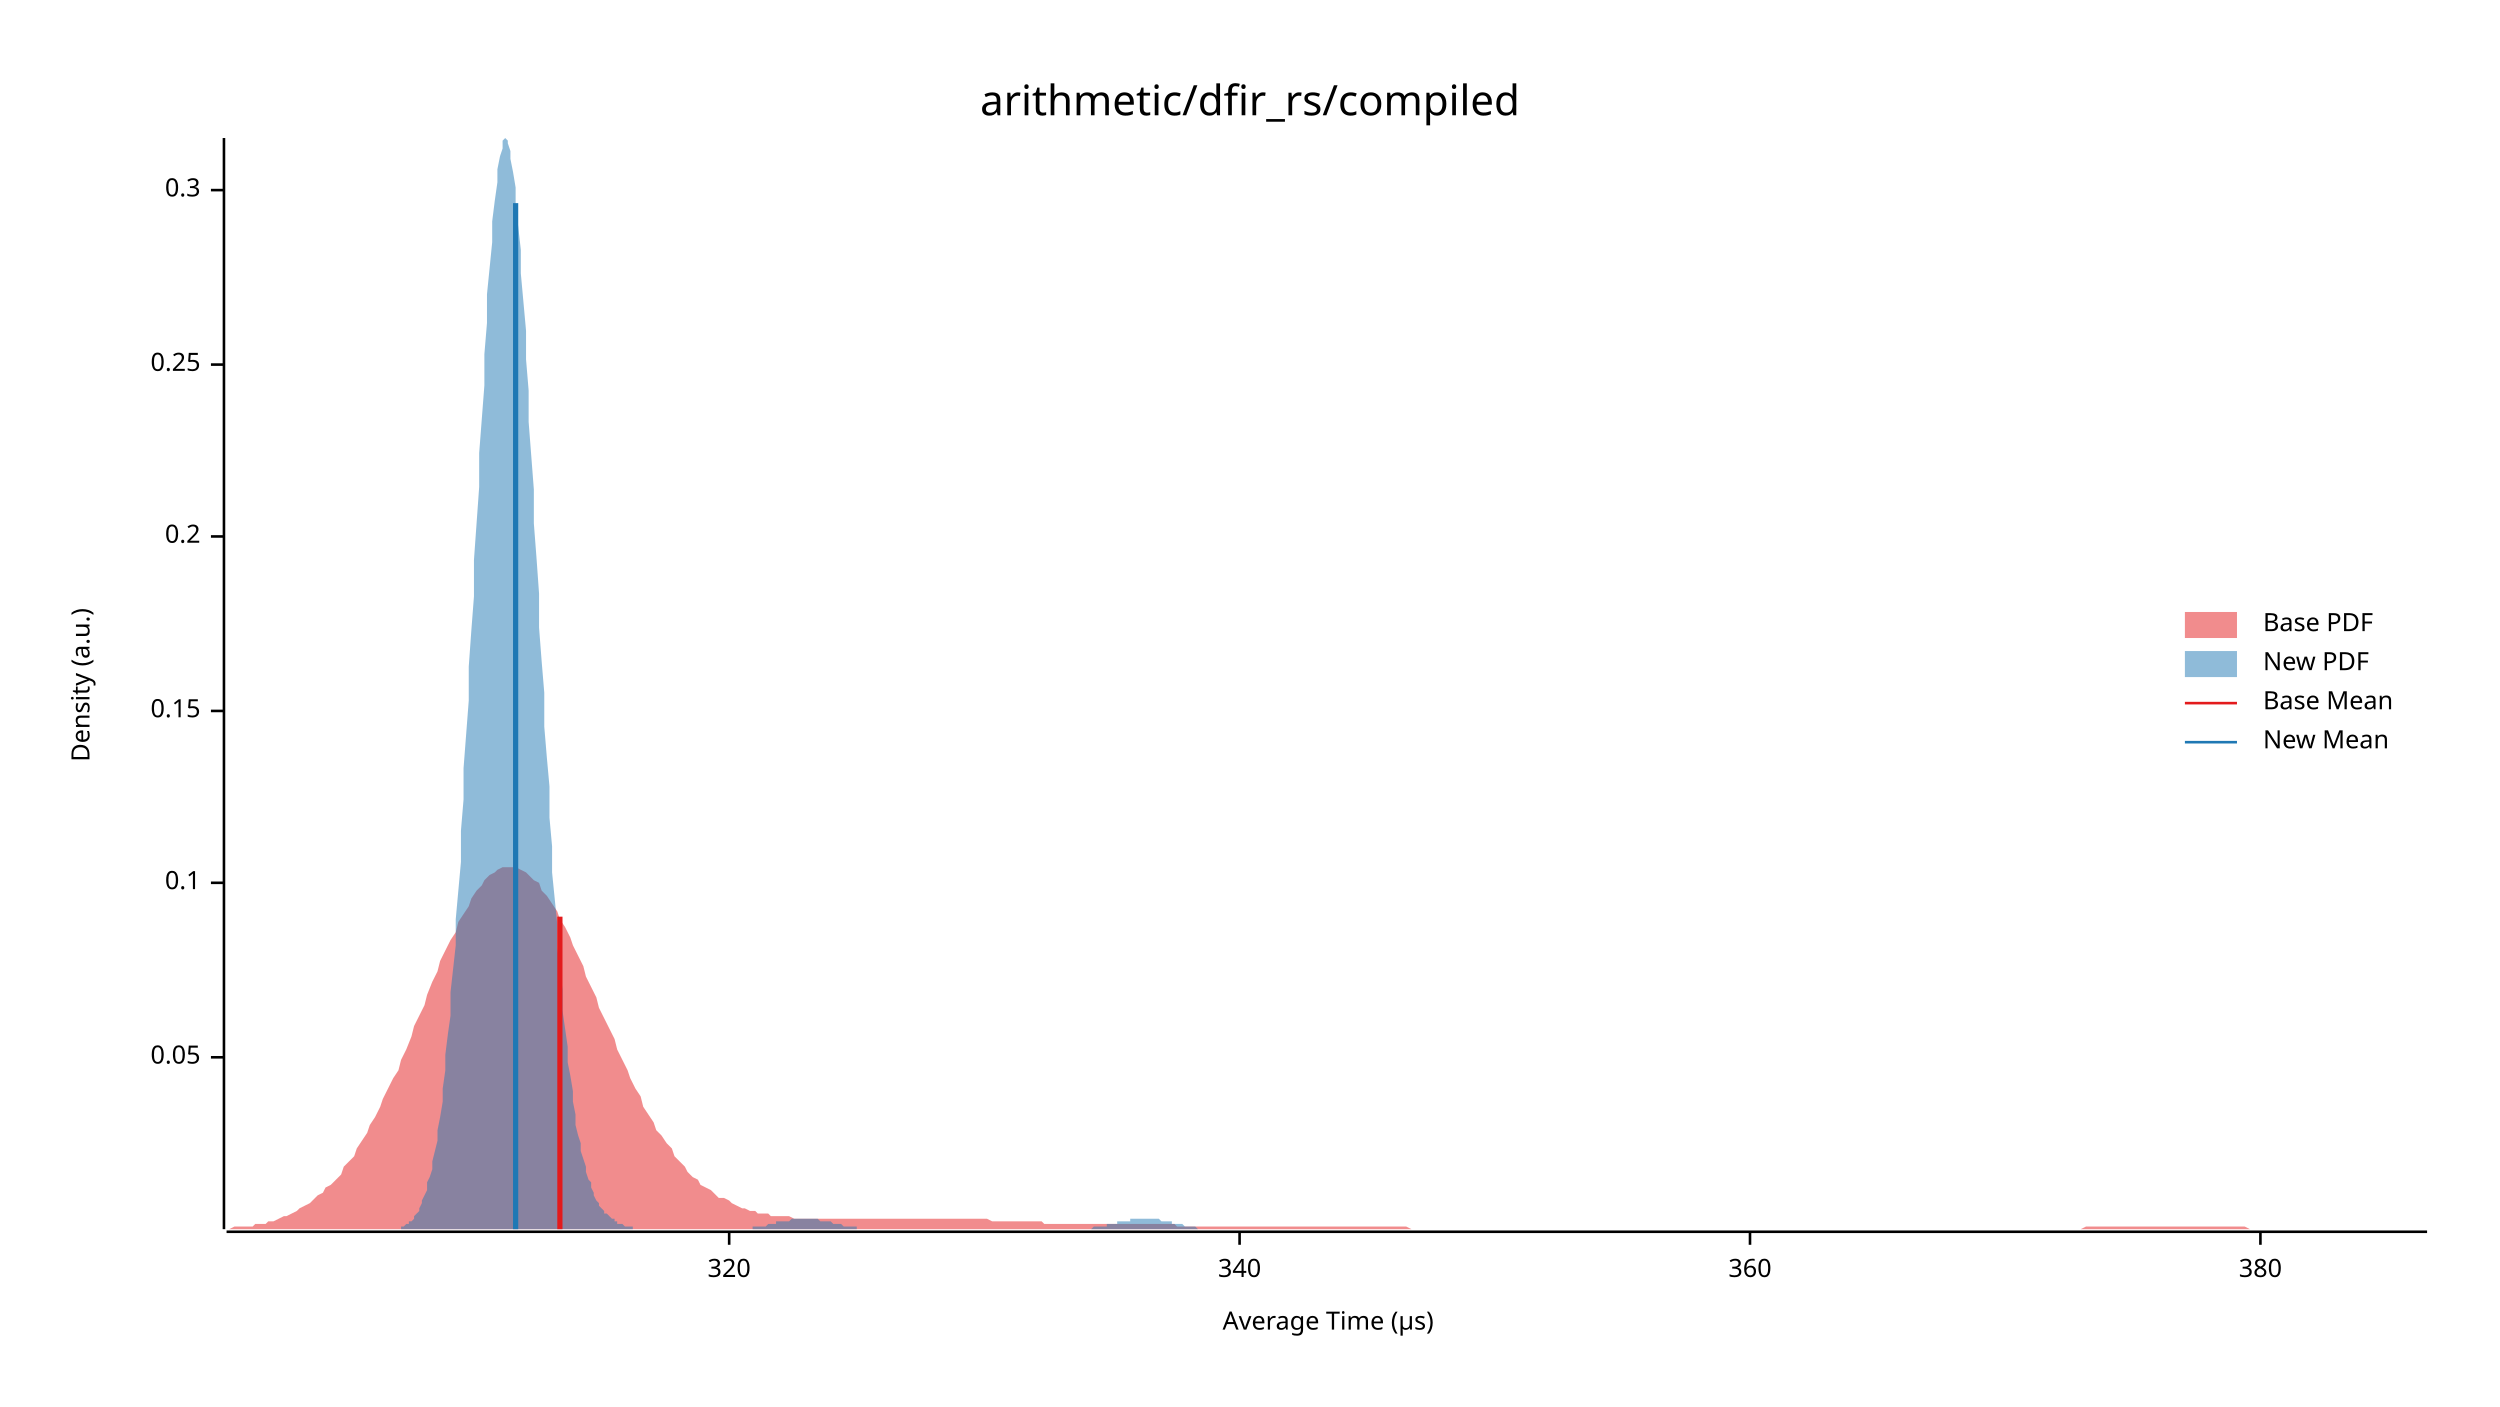
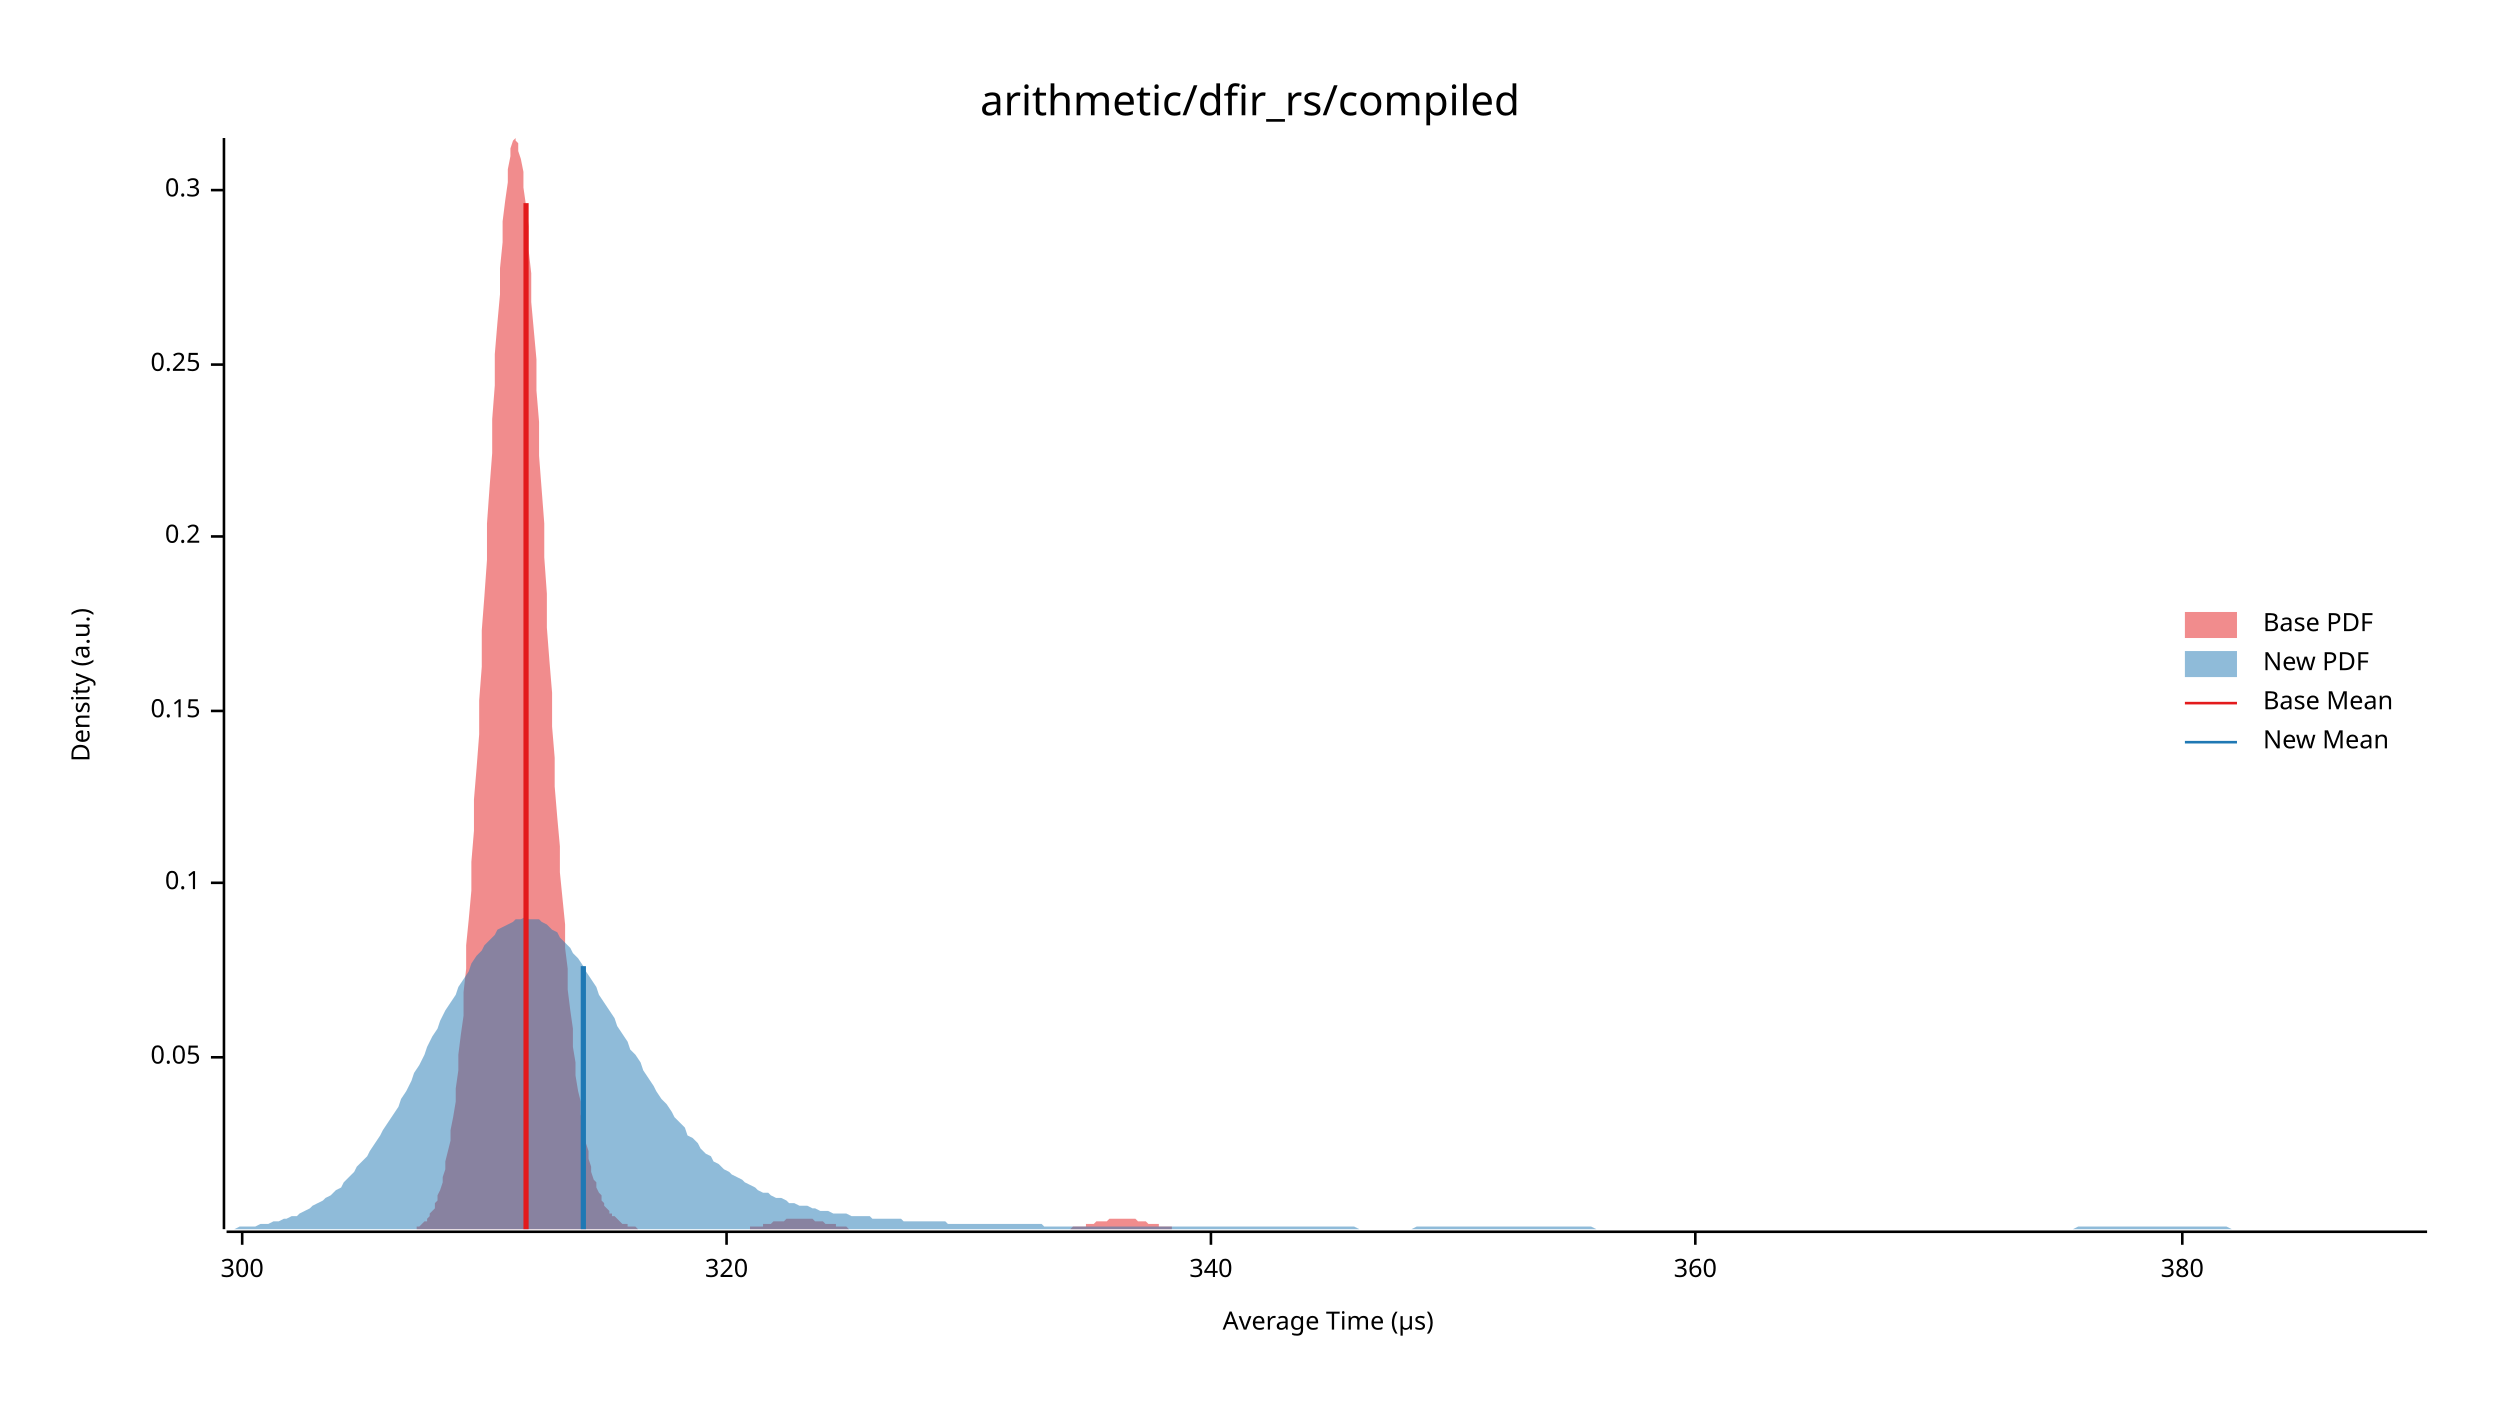
<svg xmlns="http://www.w3.org/2000/svg" width="960" height="540" viewBox="0 0 960 540">
  <text x="480" y="32" dy="0.76em" text-anchor="middle" font-family="sans-serif" font-size="16.129" opacity="1" fill="#000000">
arithmetic/dfir_rs/compiled
</text>
  <text x="27" y="263" dy="0.76em" text-anchor="middle" font-family="sans-serif" font-size="9.677" opacity="1" fill="#000000" transform="rotate(270, 27, 263)">
Density (a.u.)
</text>
  <text x="510" y="513" dy="-0.5ex" text-anchor="middle" font-family="sans-serif" font-size="9.677" opacity="1" fill="#000000">
Average Time (µs)
</text>
  <polyline fill="none" opacity="1" stroke="#000000" stroke-width="1" points="86,53 86,472 " />
  <text x="77" y="406" dy="0.5ex" text-anchor="end" font-family="sans-serif" font-size="9.677" opacity="1" fill="#000000">
0.05
</text>
  <polyline fill="none" opacity="1" stroke="#000000" stroke-width="1" points="81,406 86,406 " />
  <text x="77" y="339" dy="0.5ex" text-anchor="end" font-family="sans-serif" font-size="9.677" opacity="1" fill="#000000">
0.1
</text>
  <polyline fill="none" opacity="1" stroke="#000000" stroke-width="1" points="81,339 86,339 " />
  <text x="77" y="273" dy="0.5ex" text-anchor="end" font-family="sans-serif" font-size="9.677" opacity="1" fill="#000000">
0.15
</text>
  <polyline fill="none" opacity="1" stroke="#000000" stroke-width="1" points="81,273 86,273 " />
  <text x="77" y="206" dy="0.5ex" text-anchor="end" font-family="sans-serif" font-size="9.677" opacity="1" fill="#000000">
0.2
</text>
  <polyline fill="none" opacity="1" stroke="#000000" stroke-width="1" points="81,206 86,206 " />
  <text x="77" y="140" dy="0.5ex" text-anchor="end" font-family="sans-serif" font-size="9.677" opacity="1" fill="#000000">
0.25
</text>
  <polyline fill="none" opacity="1" stroke="#000000" stroke-width="1" points="81,140 86,140 " />
  <text x="77" y="73" dy="0.5ex" text-anchor="end" font-family="sans-serif" font-size="9.677" opacity="1" fill="#000000">
0.3
</text>
  <polyline fill="none" opacity="1" stroke="#000000" stroke-width="1" points="81,73 86,73 " />
  <polyline fill="none" opacity="1" stroke="#000000" stroke-width="1" points="87,473 932,473 " />
-   <text x="280" y="483" dy="0.76em" text-anchor="middle" font-family="sans-serif" font-size="9.677" opacity="1" fill="#000000">
+   <text x="93" y="483" dy="0.76em" text-anchor="middle" font-family="sans-serif" font-size="9.677" opacity="1" fill="#000000">
+ 300
+ </text>
+   <polyline fill="none" opacity="1" stroke="#000000" stroke-width="1" points="93,473 93,478 " />
+   <text x="279" y="483" dy="0.76em" text-anchor="middle" font-family="sans-serif" font-size="9.677" opacity="1" fill="#000000">
320
</text>
-   <polyline fill="none" opacity="1" stroke="#000000" stroke-width="1" points="280,473 280,478 " />
-   <text x="476" y="483" dy="0.76em" text-anchor="middle" font-family="sans-serif" font-size="9.677" opacity="1" fill="#000000">
+   <polyline fill="none" opacity="1" stroke="#000000" stroke-width="1" points="279,473 279,478 " />
+   <text x="465" y="483" dy="0.76em" text-anchor="middle" font-family="sans-serif" font-size="9.677" opacity="1" fill="#000000">
340
</text>
-   <polyline fill="none" opacity="1" stroke="#000000" stroke-width="1" points="476,473 476,478 " />
-   <text x="672" y="483" dy="0.76em" text-anchor="middle" font-family="sans-serif" font-size="9.677" opacity="1" fill="#000000">
+   <polyline fill="none" opacity="1" stroke="#000000" stroke-width="1" points="465,473 465,478 " />
+   <text x="651" y="483" dy="0.76em" text-anchor="middle" font-family="sans-serif" font-size="9.677" opacity="1" fill="#000000">
360
</text>
-   <polyline fill="none" opacity="1" stroke="#000000" stroke-width="1" points="672,473 672,478 " />
-   <text x="868" y="483" dy="0.76em" text-anchor="middle" font-family="sans-serif" font-size="9.677" opacity="1" fill="#000000">
+   <polyline fill="none" opacity="1" stroke="#000000" stroke-width="1" points="651,473 651,478 " />
+   <text x="838" y="483" dy="0.76em" text-anchor="middle" font-family="sans-serif" font-size="9.677" opacity="1" fill="#000000">
380
</text>
-   <polyline fill="none" opacity="1" stroke="#000000" stroke-width="1" points="868,473 868,478 " />
-   <polygon opacity="0.5" fill="#E31A1C" points="87,472 88,472 90,471 92,471 93,471 95,471 97,471 98,470 100,470 102,470 103,469 105,469 107,468 109,467 110,467 112,466 114,465 115,464 117,463 119,462 120,461 122,459 124,458 125,456 127,455 129,453 131,451 132,448 134,446 136,444 137,441 139,438 141,435 142,432 144,429 146,425 147,422 149,418 151,414 153,411 154,407 156,403 158,398 159,394 161,390 163,386 164,382 166,377 168,373 169,369 171,365 173,361 175,358 176,354 178,351 180,348 181,345 183,342 185,340 186,338 188,336 190,335 191,334 193,333 195,333 197,333 198,333 200,334 202,335 203,336 205,338 207,339 208,342 210,344 212,347 214,350 215,353 217,356 219,360 220,363 222,367 224,371 225,375 227,379 229,383 230,387 232,391 234,395 236,399 237,403 239,407 241,411 242,414 244,418 246,421 247,425 249,428 251,431 252,434 254,436 256,439 258,441 259,444 261,446 263,448 264,450 266,452 268,453 269,455 271,456 273,457 274,458 276,460 278,460 280,461 281,462 283,463 285,464 286,464 288,465 290,465 291,466 293,466 295,466 296,467 298,467 300,467 302,467 303,467 305,468 307,468 308,468 310,468 312,468 313,468 315,468 317,468 318,468 320,468 322,468 324,468 325,468 327,468 329,468 330,468 332,468 334,468 335,468 337,468 339,468 341,468 342,468 344,468 346,468 347,468 349,468 351,468 352,468 354,468 356,468 357,468 359,468 361,468 363,468 364,468 366,468 368,468 369,468 371,468 373,468 374,468 376,468 378,468 379,468 381,469 383,469 385,469 386,469 388,469 390,469 391,469 393,469 395,469 396,469 398,469 400,469 401,470 403,470 405,470 407,470 408,470 410,470 412,470 413,470 415,470 417,470 418,470 420,470 422,470 423,470 425,470 427,470 429,470 430,470 432,470 434,470 435,470 437,470 439,470 440,470 442,470 444,470 445,470 447,470 449,470 451,470 452,471 454,471 456,471 457,471 459,471 461,471 462,471 464,471 466,471 468,471 469,471 471,471 473,471 474,471 476,471 478,471 479,471 481,471 483,471 484,471 486,471 488,471 490,471 491,471 493,471 495,471 496,471 498,471 500,471 501,471 503,471 505,471 506,471 508,471 510,471 512,471 513,471 515,471 517,471 518,471 520,471 522,471 523,471 525,471 527,471 528,471 530,471 532,471 534,471 535,471 537,471 539,471 540,471 542,472 544,472 545,472 547,472 549,472 550,472 552,472 554,472 556,472 557,472 559,472 561,472 562,472 564,472 566,472 567,472 569,472 571,472 573,472 574,472 576,472 578,472 579,472 581,472 583,472 584,472 586,472 588,472 589,472 591,472 593,472 595,472 596,472 598,472 600,472 601,472 603,472 605,472 606,472 608,472 610,472 611,472 613,472 615,472 617,472 618,472 620,472 622,472 623,472 625,472 627,472 628,472 630,472 632,472 633,472 635,472 637,472 639,472 640,472 642,472 644,472 645,472 647,472 649,472 650,472 652,472 654,472 655,472 657,472 659,472 661,472 662,472 664,472 666,472 667,472 669,472 671,472 672,472 674,472 676,472 677,472 679,472 681,472 683,472 684,472 686,472 688,472 689,472 691,472 693,472 694,472 696,472 698,472 700,472 701,472 703,472 705,472 706,472 708,472 710,472 711,472 713,472 715,472 716,472 718,472 720,472 722,472 723,472 725,472 727,472 728,472 730,472 732,472 733,472 735,472 737,472 738,472 740,472 742,472 744,472 745,472 747,472 749,472 750,472 752,472 754,472 755,472 757,472 759,472 760,472 762,472 764,472 766,472 767,472 769,472 771,472 772,472 774,472 776,472 777,472 779,472 781,472 782,472 784,472 786,472 788,472 789,472 791,472 793,472 794,472 796,472 798,472 799,472 801,471 803,471 804,471 806,471 808,471 810,471 811,471 813,471 815,471 816,471 818,471 820,471 821,471 823,471 825,471 827,471 828,471 830,471 832,471 833,471 835,471 837,471 838,471 840,471 842,471 843,471 845,471 847,471 849,471 850,471 852,471 854,471 855,471 857,471 859,471 860,471 862,471 864,472 865,472 867,472 869,472 871,472 872,472 874,472 876,472 877,472 879,472 881,472 882,472 884,472 886,472 887,472 889,472 891,472 893,472 894,472 896,472 898,472 899,472 901,472 903,472 904,472 906,472 908,472 909,472 911,472 913,472 915,472 916,472 918,472 920,472 921,472 923,472 925,472 926,472 928,472 930,472 932,472 932,472 87,472 " />
-   <polygon opacity="0.5" fill="#1F78B4" points="154,471 155,471 155,471 156,470 157,470 157,469 158,469 159,468 159,467 160,466 161,465 161,464 162,462 162,461 163,459 164,457 164,454 165,452 166,449 166,446 167,442 168,438 168,434 169,429 170,423 170,418 171,411 171,405 172,397 173,390 173,381 174,372 175,363 175,353 176,342 177,331 177,319 178,307 178,295 179,282 180,269 180,256 181,242 182,229 182,215 183,201 184,187 184,174 185,161 186,148 186,136 187,124 187,113 188,103 189,93 189,85 190,77 191,70 191,65 192,60 193,57 193,54 194,53 195,54 195,55 196,58 196,61 197,66 198,72 198,79 199,87 200,96 200,105 201,116 202,127 202,138 203,150 203,162 204,175 205,188 205,201 206,214 207,228 207,241 208,254 209,266 209,279 210,291 211,302 211,314 212,325 212,335 213,345 214,355 214,364 215,372 216,380 216,388 217,395 218,402 218,408 219,413 220,419 220,423 221,428 221,432 222,436 223,439 223,442 224,445 225,448 225,450 226,453 227,454 227,456 228,458 228,459 229,461 230,462 230,463 231,464 232,465 232,466 233,466 234,467 234,467 235,468 236,468 236,469 237,469 237,470 238,470 239,470 239,470 240,471 241,471 241,471 242,471 243,471 243,472 244,472 245,472 245,472 246,472 246,472 247,472 248,472 248,472 249,472 250,472 250,472 251,472 252,472 252,472 253,472 253,472 254,472 255,472 255,472 256,472 257,472 257,472 258,472 259,472 259,472 260,472 261,472 261,472 262,472 262,472 263,472 264,472 264,472 265,472 266,472 266,472 267,472 268,472 268,472 269,472 270,472 270,472 271,472 271,472 272,472 273,472 273,472 274,472 275,472 275,472 276,472 277,472 277,472 278,472 279,472 279,472 280,472 280,472 281,472 282,472 282,472 283,472 284,472 284,472 285,472 286,472 286,472 287,472 287,472 288,472 289,472 289,471 290,471 291,471 291,471 292,471 293,471 293,471 294,471 295,470 295,470 296,470 296,470 297,470 298,470 298,469 299,469 300,469 300,469 301,469 302,469 302,469 303,469 304,468 304,468 305,468 305,468 306,468 307,468 307,468 308,468 309,468 309,468 310,468 311,468 311,468 312,468 312,468 313,468 314,468 314,468 315,469 316,469 316,469 317,469 318,469 318,469 319,469 320,470 320,470 321,470 321,470 322,470 323,470 323,470 324,471 325,471 325,471 326,471 327,471 327,471 328,471 329,471 329,472 330,472 330,472 331,472 332,472 332,472 333,472 334,472 334,472 335,472 336,472 336,472 337,472 337,472 338,472 339,472 339,472 340,472 341,472 341,472 342,472 343,472 343,472 344,472 345,472 345,472 346,472 346,472 347,472 348,472 348,472 349,472 350,472 350,472 351,472 352,472 352,472 353,472 354,472 354,472 355,472 355,472 356,472 357,472 357,472 358,472 359,472 359,472 360,472 361,472 361,472 362,472 362,472 363,472 364,472 364,472 365,472 366,472 366,472 367,472 368,472 368,472 369,472 370,472 370,472 371,472 371,472 372,472 373,472 373,472 374,472 375,472 375,472 376,472 377,472 377,472 378,472 379,472 379,472 380,472 380,472 381,472 382,472 382,472 383,472 384,472 384,472 385,472 386,472 386,472 387,472 387,472 388,472 389,472 389,472 390,472 391,472 391,472 392,472 393,472 393,472 394,472 395,472 395,472 396,472 396,472 397,472 398,472 398,472 399,472 400,472 400,472 401,472 402,472 402,472 403,472 404,472 404,472 405,472 405,472 406,472 407,472 407,472 408,472 409,472 409,472 410,472 411,472 411,472 412,472 412,472 413,472 414,472 414,472 415,472 416,472 416,472 417,472 418,472 418,472 419,472 420,471 420,471 421,471 421,471 422,471 423,471 423,471 424,471 425,471 425,470 426,470 427,470 427,470 428,470 429,470 429,469 430,469 430,469 431,469 432,469 432,469 433,469 434,469 434,468 435,468 436,468 436,468 437,468 437,468 438,468 439,468 439,468 440,468 441,468 441,468 442,468 443,468 443,468 444,468 445,468 445,468 446,469 446,469 447,469 448,469 448,469 449,469 450,469 450,470 451,470 452,470 452,470 453,470 454,470 454,470 455,471 455,471 456,471 457,471 457,471 458,471 459,471 459,471 460,472 461,472 461,472 462,472 462,472 463,472 464,472 464,472 465,472 466,472 466,472 467,472 468,472 468,472 469,472 470,472 470,472 471,472 471,472 472,472 473,472 473,472 474,472 474,472 154,472 " />
-   <polyline fill="none" opacity="1" stroke="#E31A1C" stroke-width="2" points="215,472 215,352 " />
-   <polyline fill="none" opacity="1" stroke="#1F78B4" stroke-width="2" points="198,472 198,78 " />
+   <polyline fill="none" opacity="1" stroke="#000000" stroke-width="1" points="838,473 838,478 " />
+   <polygon opacity="0.5" fill="#E31A1C" points="160,471 161,471 161,471 162,470 162,470 163,469 164,469 164,468 165,467 165,466 166,465 167,464 167,462 168,461 168,459 169,457 170,454 170,452 171,449 171,446 172,442 173,438 173,434 174,429 175,423 175,418 176,411 176,405 177,397 178,390 178,381 179,372 179,363 180,353 181,342 181,331 182,319 182,307 183,295 184,282 184,269 185,256 185,242 186,229 187,215 187,201 188,187 189,174 189,161 190,148 190,136 191,124 192,113 192,103 193,93 193,85 194,77 195,70 195,65 196,60 196,57 197,54 198,53 198,54 199,55 199,58 200,61 201,66 201,72 202,79 203,87 203,96 204,105 204,116 205,127 206,138 206,150 207,162 207,175 208,188 209,201 209,214 210,228 210,241 211,254 212,266 212,279 213,291 213,302 214,314 215,325 215,335 216,345 217,355 217,364 218,372 218,380 219,388 220,395 220,402 221,408 221,413 222,419 223,423 223,428 224,432 224,436 225,439 226,442 226,445 227,448 227,450 228,453 229,454 229,456 230,458 231,459 231,461 232,462 232,463 233,464 234,465 234,466 235,466 235,467 236,467 237,468 237,468 238,469 238,469 239,470 240,470 240,470 241,470 241,471 242,471 243,471 243,471 244,471 245,472 245,472 246,472 246,472 247,472 248,472 248,472 249,472 249,472 250,472 251,472 251,472 252,472 252,472 253,472 254,472 254,472 255,472 255,472 256,472 257,472 257,472 258,472 259,472 259,472 260,472 260,472 261,472 262,472 262,472 263,472 263,472 264,472 265,472 265,472 266,472 266,472 267,472 268,472 268,472 269,472 269,472 270,472 271,472 271,472 272,472 273,472 273,472 274,472 274,472 275,472 276,472 276,472 277,472 277,472 278,472 279,472 279,472 280,472 280,472 281,472 282,472 282,472 283,472 283,472 284,472 285,472 285,472 286,472 287,472 287,472 288,472 288,471 289,471 290,471 290,471 291,471 291,471 292,471 293,471 293,470 294,470 294,470 295,470 296,470 296,470 297,469 297,469 298,469 299,469 299,469 300,469 301,469 301,469 302,468 302,468 303,468 304,468 304,468 305,468 305,468 306,468 307,468 307,468 308,468 308,468 309,468 310,468 310,468 311,468 311,468 312,468 313,469 313,469 314,469 315,469 315,469 316,469 316,469 317,470 318,470 318,470 319,470 319,470 320,470 321,470 321,471 322,471 322,471 323,471 324,471 324,471 325,471 325,471 326,472 327,472 327,472 328,472 329,472 329,472 330,472 330,472 331,472 332,472 332,472 333,472 333,472 334,472 335,472 335,472 336,472 336,472 337,472 338,472 338,472 339,472 339,472 340,472 341,472 341,472 342,472 343,472 343,472 344,472 344,472 345,472 346,472 346,472 347,472 347,472 348,472 349,472 349,472 350,472 350,472 351,472 352,472 352,472 353,472 353,472 354,472 355,472 355,472 356,472 357,472 357,472 358,472 358,472 359,472 360,472 360,472 361,472 361,472 362,472 363,472 363,472 364,472 364,472 365,472 366,472 366,472 367,472 367,472 368,472 369,472 369,472 370,472 371,472 371,472 372,472 372,472 373,472 374,472 374,472 375,472 375,472 376,472 377,472 377,472 378,472 378,472 379,472 380,472 380,472 381,472 381,472 382,472 383,472 383,472 384,472 384,472 385,472 386,472 386,472 387,472 388,472 388,472 389,472 389,472 390,472 391,472 391,472 392,472 392,472 393,472 394,472 394,472 395,472 395,472 396,472 397,472 397,472 398,472 398,472 399,472 400,472 400,472 401,472 402,472 402,472 403,472 403,472 404,472 405,472 405,472 406,472 406,472 407,472 408,472 408,472 409,472 409,472 410,472 411,472 411,472 412,471 412,471 413,471 414,471 414,471 415,471 416,471 416,471 417,471 417,470 418,470 419,470 419,470 420,470 420,470 421,469 422,469 422,469 423,469 423,469 424,469 425,469 425,469 426,468 426,468 427,468 428,468 428,468 429,468 430,468 430,468 431,468 431,468 432,468 433,468 433,468 434,468 434,468 435,468 436,468 436,468 437,469 437,469 438,469 439,469 439,469 440,469 440,469 441,470 442,470 442,470 443,470 444,470 444,470 445,470 445,471 446,471 447,471 447,471 448,471 448,471 449,471 450,471 450,472 451,472 451,472 452,472 453,472 453,472 454,472 454,472 455,472 456,472 456,472 457,472 458,472 458,472 459,472 459,472 460,472 461,472 461,472 462,472 462,472 463,472 464,472 464,472 160,472 " />
+   <polygon opacity="0.5" fill="#1F78B4" points="87,472 88,472 90,472 92,471 93,471 95,471 97,471 98,471 100,470 102,470 103,470 105,469 107,469 109,468 110,468 112,467 114,467 115,466 117,465 119,464 120,463 122,462 124,461 125,460 127,459 129,457 131,456 132,454 134,452 136,450 137,448 139,446 141,444 142,442 144,439 146,436 147,434 149,431 151,428 153,425 154,422 156,419 158,415 159,412 161,409 163,405 164,402 166,398 168,395 169,392 171,388 173,385 175,382 176,379 178,376 180,373 181,370 183,367 185,365 186,363 188,361 190,359 191,357 193,356 195,355 197,354 198,353 200,353 202,352 203,353 205,353 207,353 208,354 210,355 212,357 214,358 215,360 217,362 219,364 220,366 222,368 224,371 225,373 227,376 229,379 230,382 232,385 234,388 236,391 237,394 239,397 241,400 242,403 244,405 246,408 247,411 249,414 251,417 252,419 254,422 256,424 258,427 259,429 261,431 263,433 264,436 266,437 268,439 269,441 271,443 273,444 274,446 276,447 278,449 280,450 281,451 283,452 285,453 286,454 288,455 290,456 291,457 293,458 295,458 296,459 298,460 300,460 302,461 303,462 305,462 307,463 308,463 310,463 312,464 313,464 315,465 317,465 318,465 320,466 322,466 324,466 325,466 327,467 329,467 330,467 332,467 334,467 335,468 337,468 339,468 341,468 342,468 344,468 346,468 347,469 349,469 351,469 352,469 354,469 356,469 357,469 359,469 361,469 363,469 364,470 366,470 368,470 369,470 371,470 373,470 374,470 376,470 378,470 379,470 381,470 383,470 385,470 386,470 388,470 390,470 391,470 393,470 395,470 396,470 398,470 400,470 401,471 403,471 405,471 407,471 408,471 410,471 412,471 413,471 415,471 417,471 418,471 420,471 422,471 423,471 425,471 427,471 429,471 430,471 432,471 434,471 435,471 437,471 439,471 440,471 442,471 444,471 445,471 447,471 449,471 451,471 452,471 454,471 456,471 457,471 459,471 461,471 462,471 464,471 466,471 468,471 469,471 471,471 473,471 474,471 476,471 478,471 479,471 481,471 483,471 484,471 486,471 488,471 490,471 491,471 493,471 495,471 496,471 498,471 500,471 501,471 503,471 505,471 506,471 508,471 510,471 512,471 513,471 515,471 517,471 518,471 520,471 522,472 523,472 525,472 527,472 528,472 530,472 532,472 534,472 535,472 537,472 539,472 540,472 542,472 544,471 545,471 547,471 549,471 550,471 552,471 554,471 556,471 557,471 559,471 561,471 562,471 564,471 566,471 567,471 569,471 571,471 573,471 574,471 576,471 578,471 579,471 581,471 583,471 584,471 586,471 588,471 589,471 591,471 593,471 595,471 596,471 598,471 600,471 601,471 603,471 605,471 606,471 608,471 610,471 611,471 613,472 615,472 617,472 618,472 620,472 622,472 623,472 625,472 627,472 628,472 630,472 632,472 633,472 635,472 637,472 639,472 640,472 642,472 644,472 645,472 647,472 649,472 650,472 652,472 654,472 655,472 657,472 659,472 661,472 662,472 664,472 666,472 667,472 669,472 671,472 672,472 674,472 676,472 677,472 679,472 681,472 683,472 684,472 686,472 688,472 689,472 691,472 693,472 694,472 696,472 698,472 700,472 701,472 703,472 705,472 706,472 708,472 710,472 711,472 713,472 715,472 716,472 718,472 720,472 722,472 723,472 725,472 727,472 728,472 730,472 732,472 733,472 735,472 737,472 738,472 740,472 742,472 744,472 745,472 747,472 749,472 750,472 752,472 754,472 755,472 757,472 759,472 760,472 762,472 764,472 766,472 767,472 769,472 771,472 772,472 774,472 776,472 777,472 779,472 781,472 782,472 784,472 786,472 788,472 789,472 791,472 793,472 794,472 796,472 798,471 799,471 801,471 803,471 804,471 806,471 808,471 810,471 811,471 813,471 815,471 816,471 818,471 820,471 821,471 823,471 825,471 827,471 828,471 830,471 832,471 833,471 835,471 837,471 838,471 840,471 842,471 843,471 845,471 847,471 849,471 850,471 852,471 854,471 855,471 857,472 859,472 860,472 862,472 864,472 865,472 867,472 869,472 871,472 872,472 874,472 876,472 877,472 879,472 881,472 882,472 884,472 886,472 887,472 889,472 891,472 893,472 894,472 896,472 898,472 899,472 901,472 903,472 904,472 906,472 908,472 909,472 911,472 913,472 915,472 916,472 918,472 920,472 921,472 923,472 925,472 926,472 928,472 930,472 932,472 932,472 87,472 " />
+   <polyline fill="none" opacity="1" stroke="#E31A1C" stroke-width="2" points="202,472 202,78 " />
+   <polyline fill="none" opacity="1" stroke="#1F78B4" stroke-width="2" points="224,472 224,371 " />
  <text x="869" y="235" dy="0.76em" text-anchor="start" font-family="sans-serif" font-size="9.677" opacity="1" fill="#000000">
Base PDF
</text>
  <text x="869" y="250" dy="0.76em" text-anchor="start" font-family="sans-serif" font-size="9.677" opacity="1" fill="#000000">
New PDF
</text>
  <text x="869" y="265" dy="0.76em" text-anchor="start" font-family="sans-serif" font-size="9.677" opacity="1" fill="#000000">
Base Mean
</text>
  <text x="869" y="280" dy="0.76em" text-anchor="start" font-family="sans-serif" font-size="9.677" opacity="1" fill="#000000">
New Mean
</text>
  <rect x="839" y="235" width="20" height="10" opacity="0.5" fill="#E31A1C" stroke="none" />
  <rect x="839" y="250" width="20" height="10" opacity="0.5" fill="#1F78B4" stroke="none" />
  <polyline fill="none" opacity="1" stroke="#E31A1C" stroke-width="1" points="839,270 859,270 " />
  <polyline fill="none" opacity="1" stroke="#1F78B4" stroke-width="1" points="839,285 859,285 " />
</svg>
